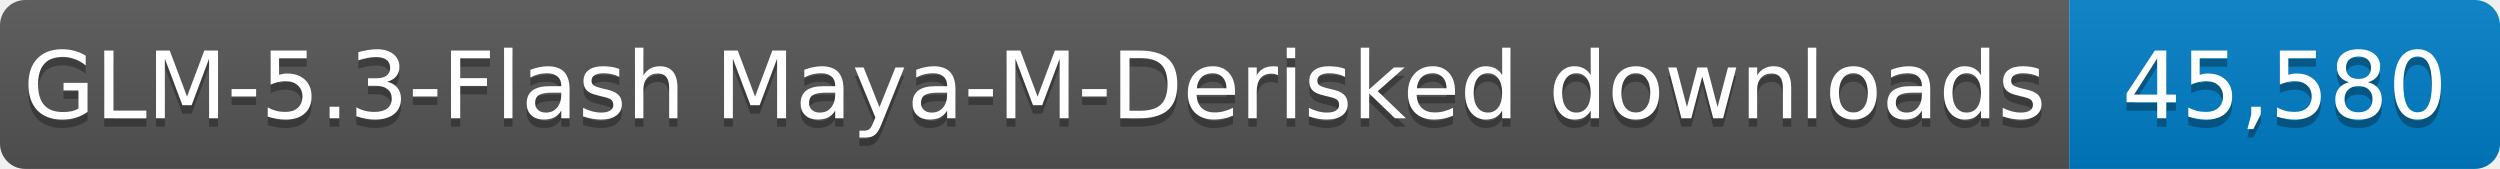
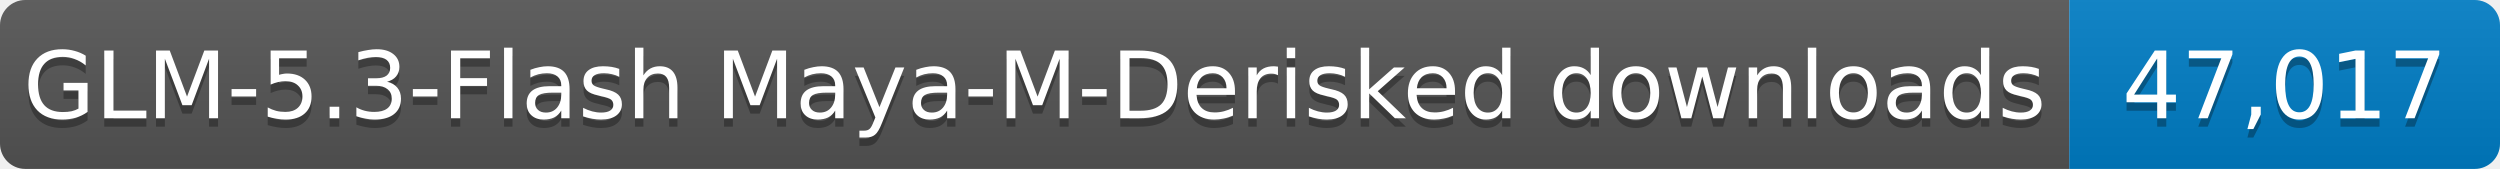
- <svg xmlns="http://www.w3.org/2000/svg" width="296" height="20" role="img" aria-label="GLM-5.3-Flash Maya-M-Derisked downloads: 45,580">
+ <svg xmlns="http://www.w3.org/2000/svg" width="296" height="20" role="img" aria-label="GLM-5.3-Flash Maya-M-Derisked downloads: 47,017">
  <linearGradient id="s" x2="0" y2="100%">
    <stop offset="0" stop-color="#bbb" stop-opacity=".1" />
    <stop offset="1" stop-opacity=".1" />
  </linearGradient>
  <clipPath id="r">
    <rect width="296" height="20" rx="3" fill="#fff" />
  </clipPath>
  <g clip-path="url(#r)">
    <rect width="245" height="20" fill="#555" />
    <rect x="245" width="51" height="20" fill="#007ec6" />
    <rect width="296" height="20" fill="url(#s)" />
  </g>
  <g fill="#fff" text-anchor="middle" font-family="Verdana,Geneva,DejaVu Sans,sans-serif" font-size="11">
    <text x="122.5" y="15" fill="#010101" fill-opacity=".3" textLength="235" lengthAdjust="spacingAndGlyphs">GLM-5.3-Flash Maya-M-Derisked downloads</text>
    <text x="122.5" y="14" textLength="235" lengthAdjust="spacingAndGlyphs">GLM-5.3-Flash Maya-M-Derisked downloads</text>
-     <text x="270.5" y="15" fill="#010101" fill-opacity=".3" textLength="41" lengthAdjust="spacingAndGlyphs">45,580</text>
-     <text x="270.5" y="14" textLength="41" lengthAdjust="spacingAndGlyphs">45,580</text>
+     <text x="270.5" y="15" fill="#010101" fill-opacity=".3" textLength="41" lengthAdjust="spacingAndGlyphs">47,017</text>
+     <text x="270.5" y="14" textLength="41" lengthAdjust="spacingAndGlyphs">47,017</text>
  </g>
</svg>
